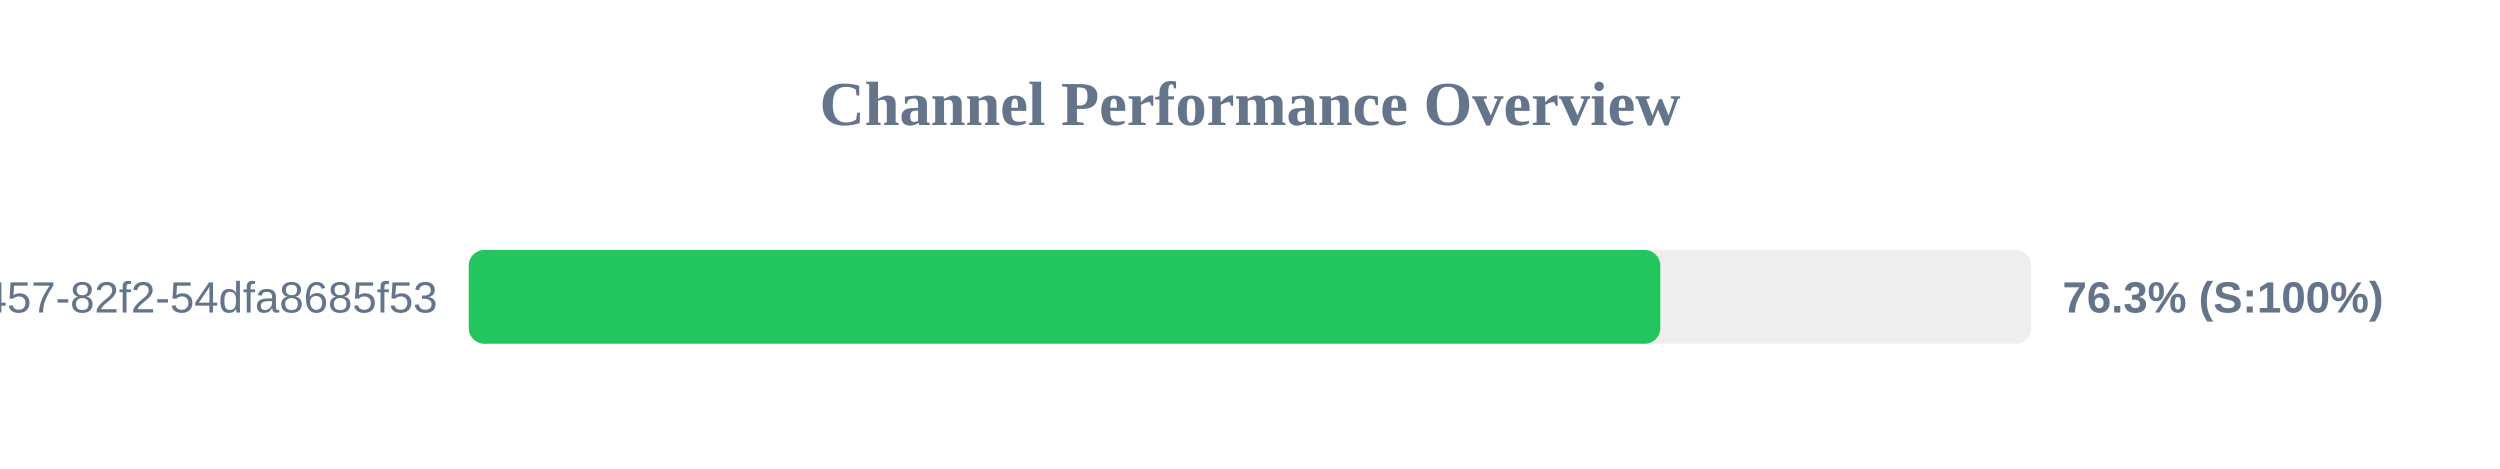
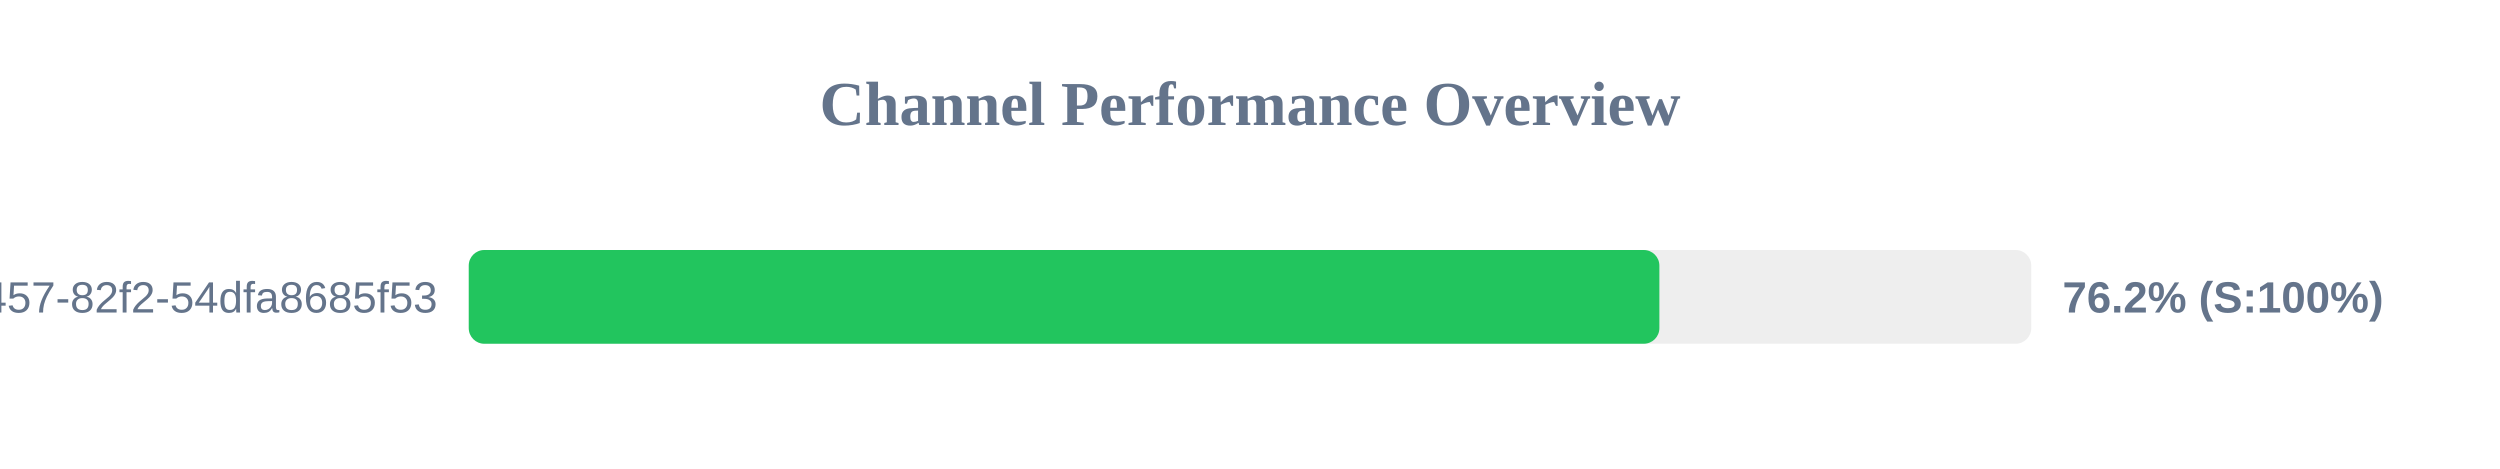
<svg xmlns="http://www.w3.org/2000/svg" width="800" height="150" version="1.1">
  <style>
        .row { font: 14px Arial; fill: #64748b; }
        .score { font: bold 14px Arial; fill: #64748b; }
    </style>
  <text x="400" y="40" text-anchor="middle" font-size="20px" font-weight="bold" fill="#64748b">Channel Performance Overview</text>
  <rect x="150" y="80" width="500" height="30" fill="#eee" rx="5" />
-   <rect x="150" y="80" width="381.3" height="30" fill="#22c55e" rx="5" />
+   <rect x="150" y="80" width="381.0" height="30" fill="#22c55e" rx="5" />
  <text x="140" y="100" text-anchor="end" class="row">?uuid=413c8b50-96bf-4457-82f2-54dfa8685f53</text>
-   <text x="660" y="100" text-anchor="start" class="score">76.3% (S:100%)</text>
+   <text x="660" y="100" text-anchor="start" class="score">76.2% (S:100%)</text>
</svg>
